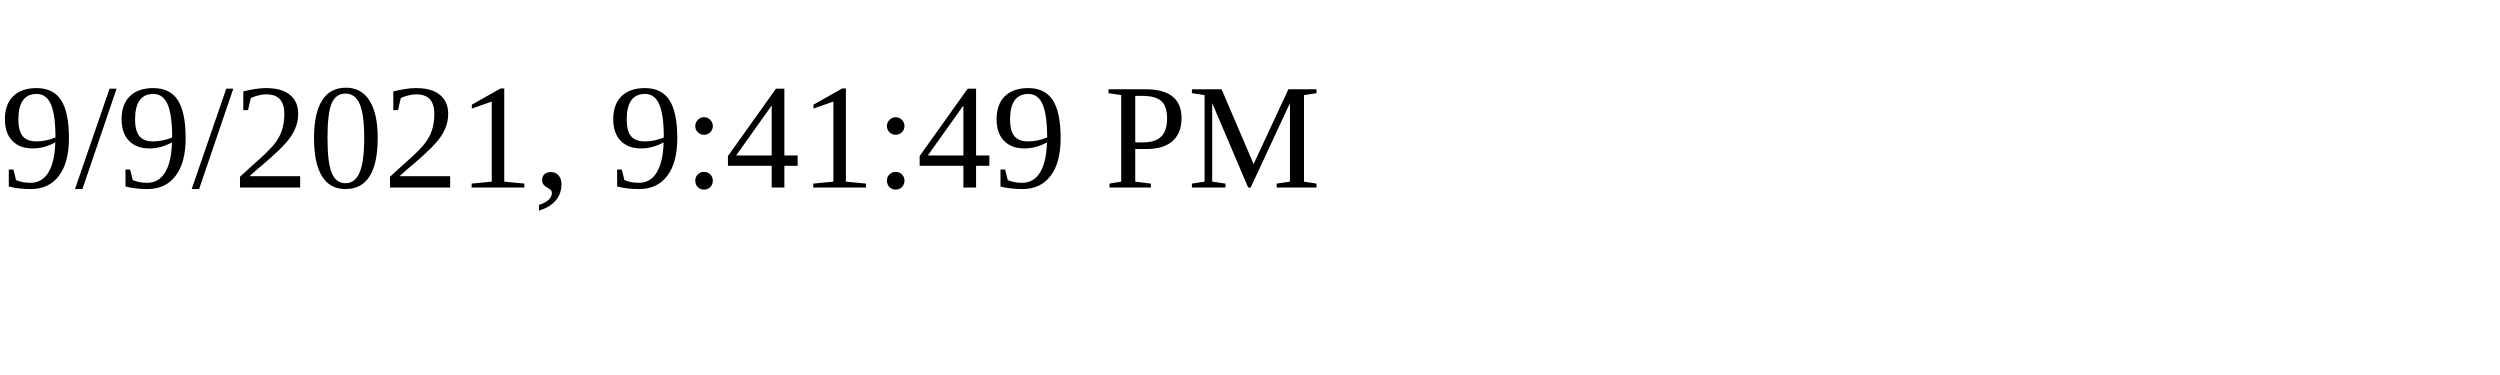
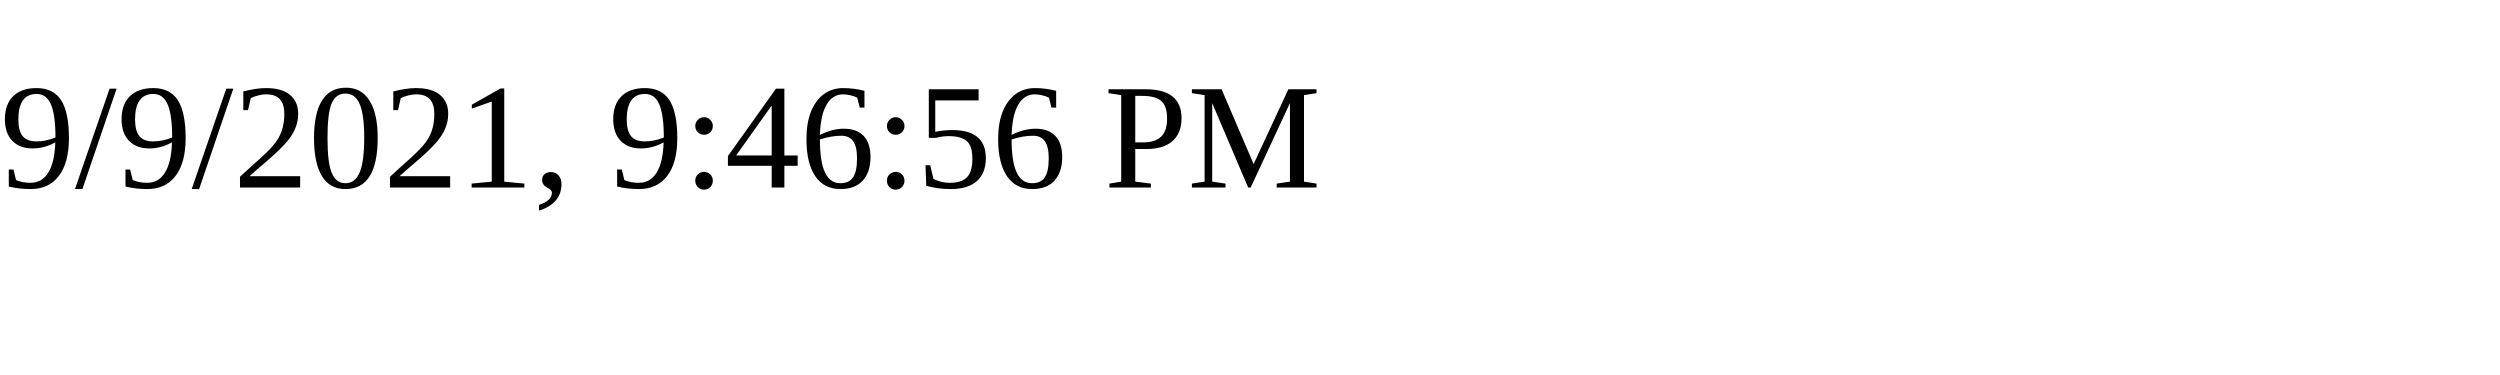
<svg xmlns="http://www.w3.org/2000/svg" height="30" width="200">
-   <text x="0" y="15">9/9/2021, 9:41:49 PM</text>
+   <text x="0" y="15">9/9/2021, 9:46:56 PM</text>
</svg>
